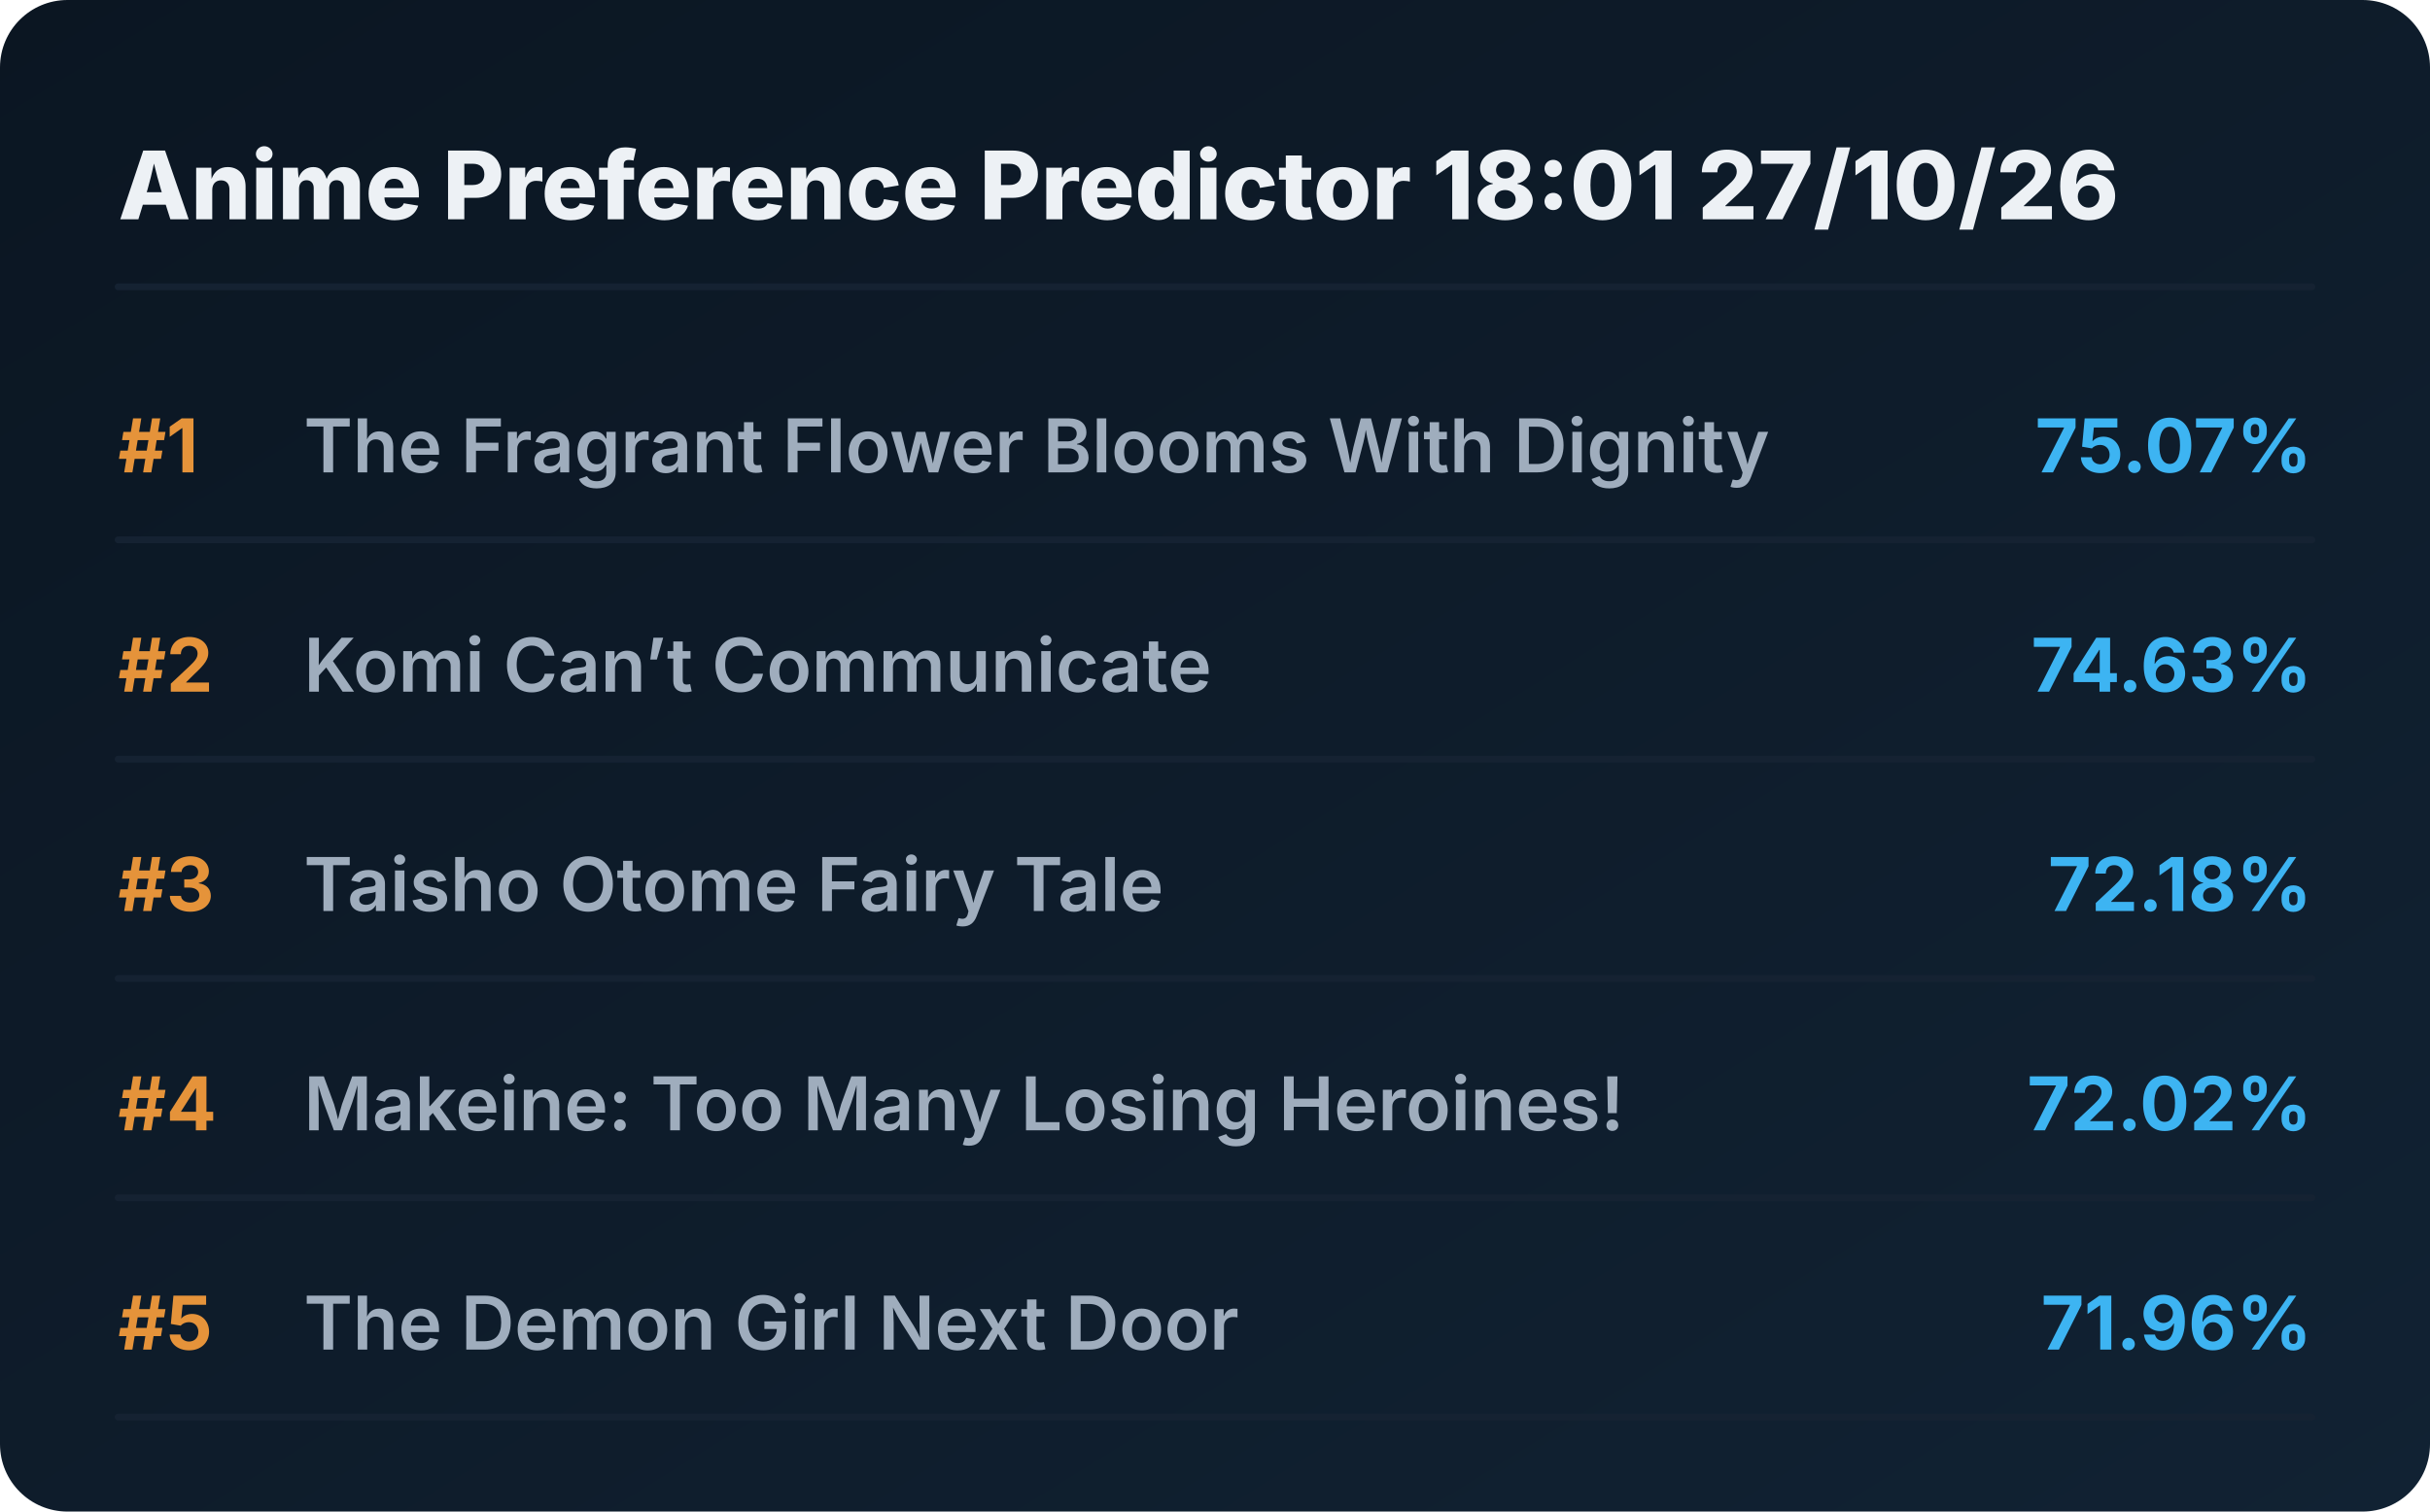
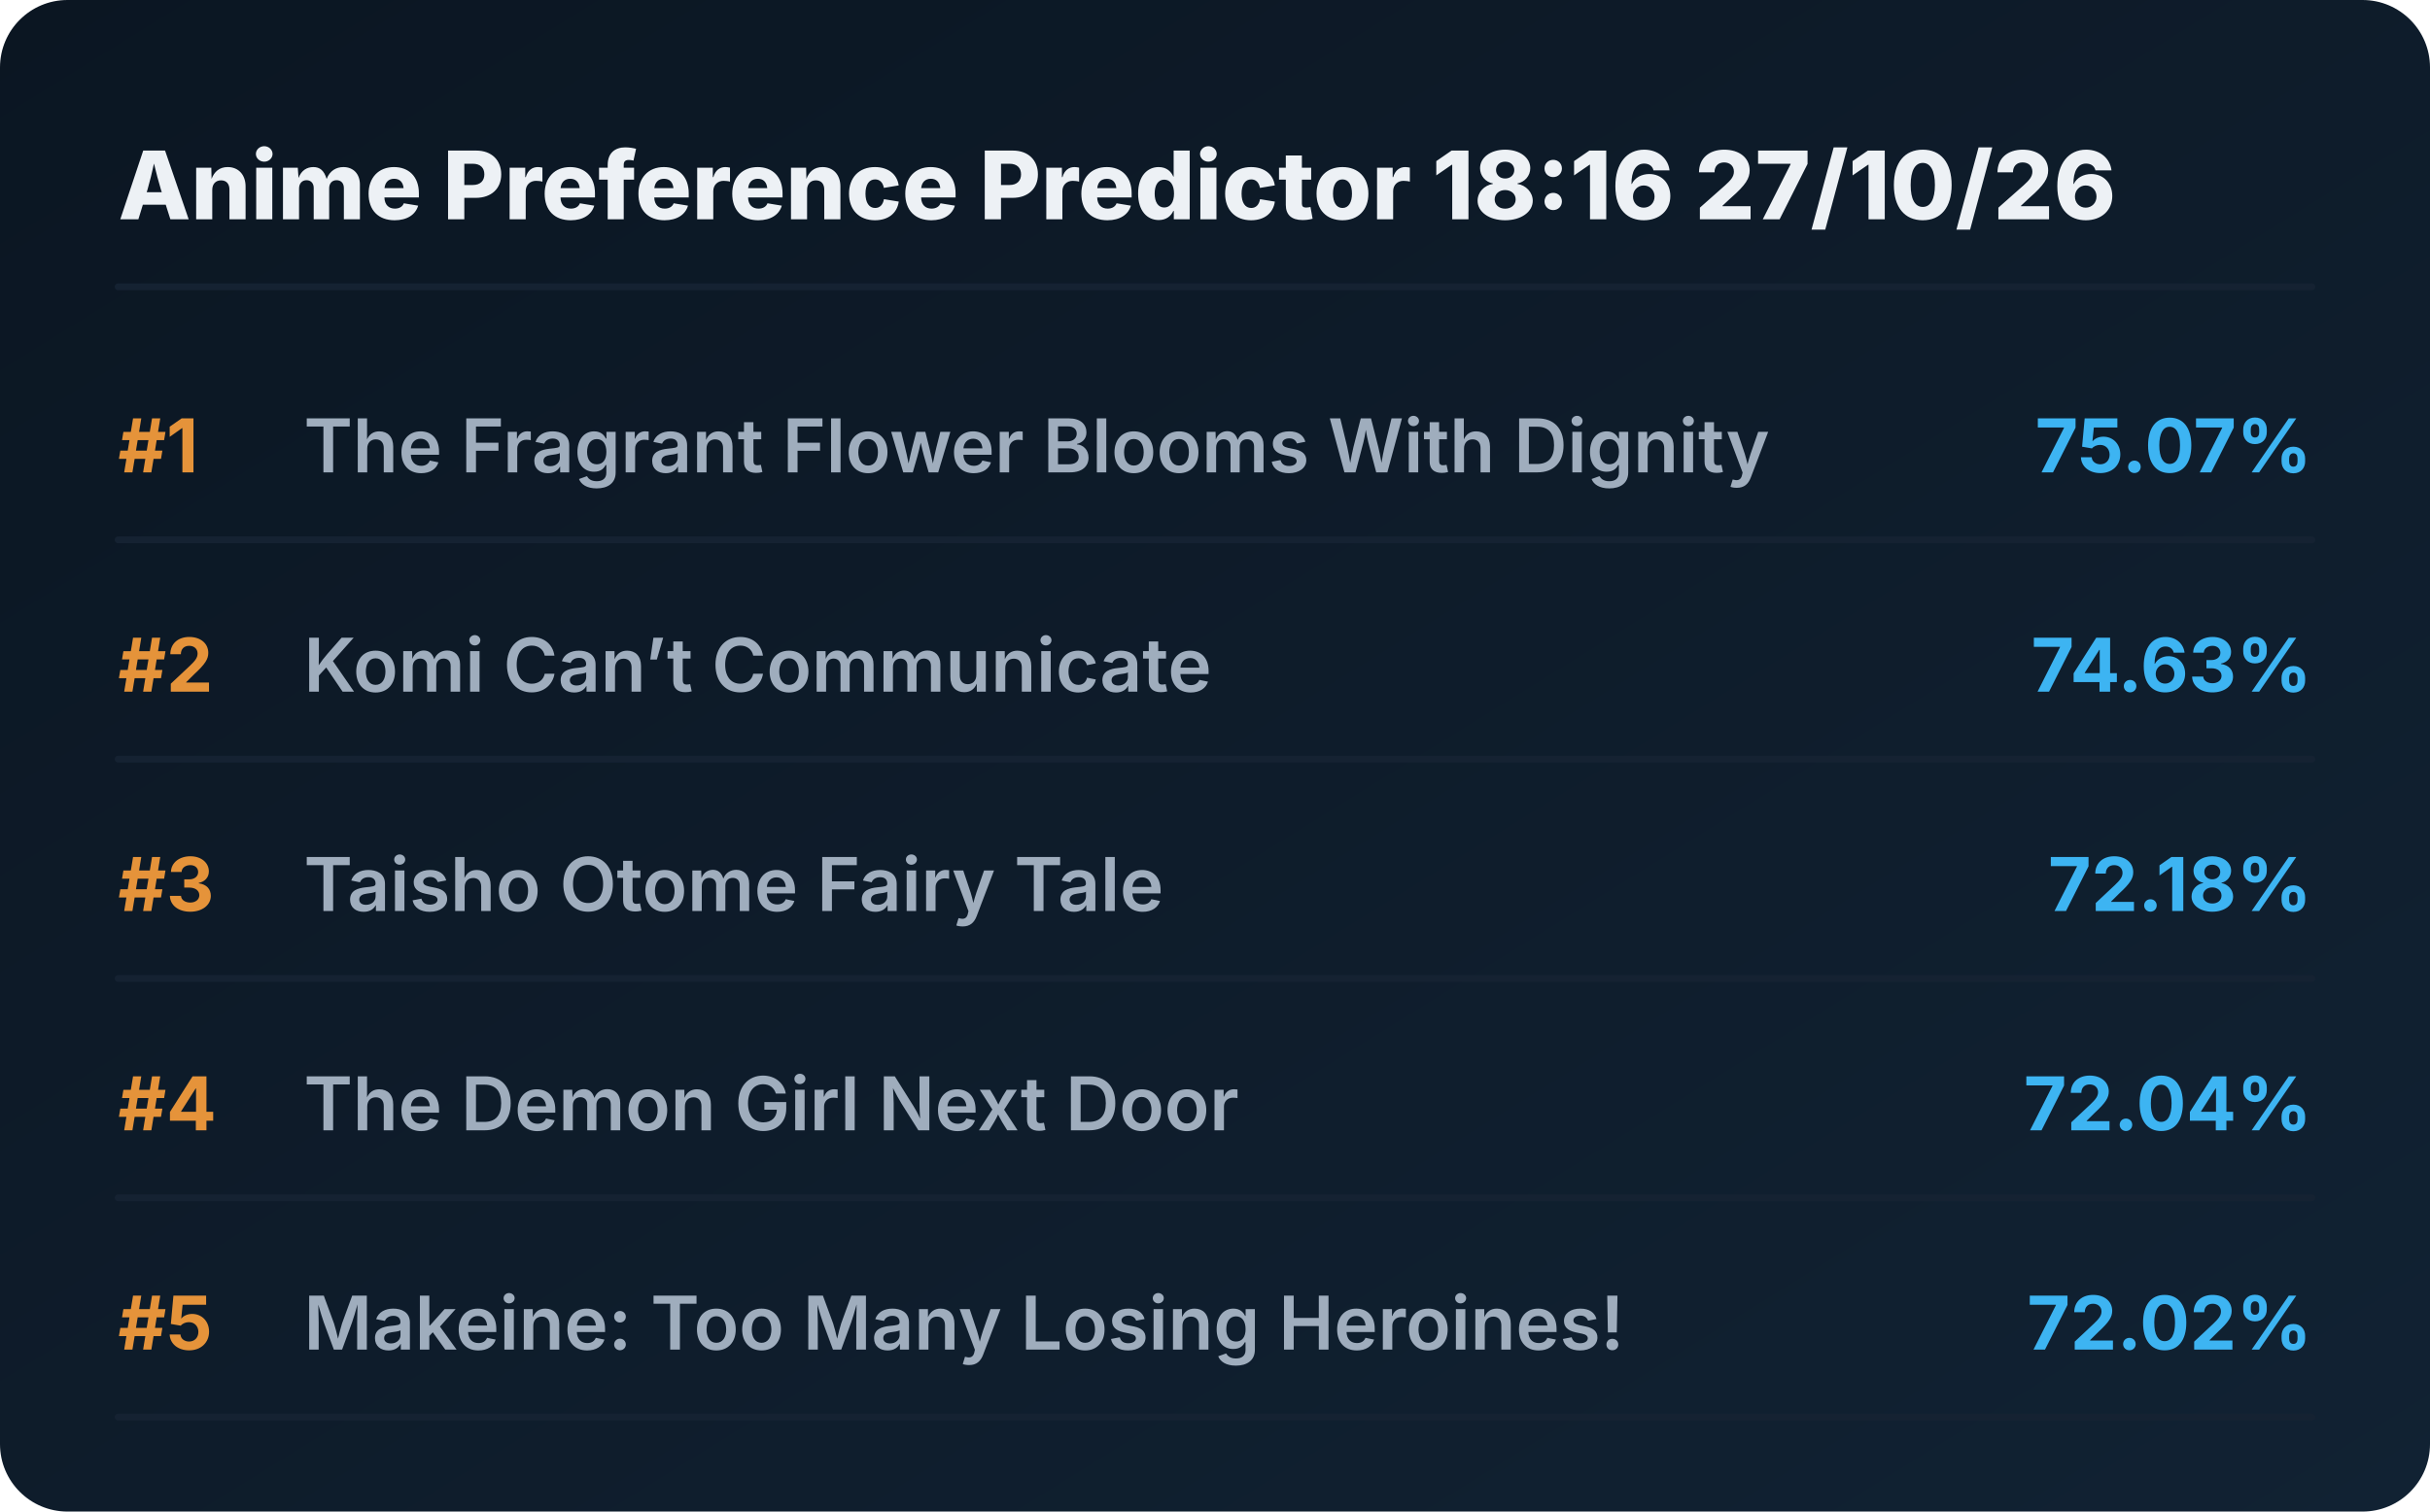
<svg xmlns="http://www.w3.org/2000/svg" viewBox="0 0 720 448" preserveAspectRatio="xMidYMid meet" style="width: 100%; height: auto; max-width: 720px;">
  <defs>
    <linearGradient id="boxGrad" x1="0%" y1="0%" x2="100%" y2="100%">
      <stop offset="0%" stop-color="#0b1622" />
      <stop offset="100%" stop-color="#112233" />
    </linearGradient>
    <clipPath id="titleClip">
      <rect x="90" y="0" width="510" height="100%" />
    </clipPath>
  </defs>
  <style>
    .bg { fill: url(#boxGrad); rx: 20px; }
    .header { font-family: 'Overpass', 'Inter', system-ui, sans-serif; font-weight: 800; font-size: 28px; fill: #edf1f5; }
    .rank { font-family: 'Overpass', 'Inter', system-ui, sans-serif; font-weight: 700; font-size: 22px; fill: #e5933a; }
    .title { font-family: 'Overpass', 'Inter', system-ui, sans-serif; font-weight: 600; font-size: 22px; fill: #9fadbd; }
    .score { font-family: 'Overpass', 'Inter', system-ui, sans-serif; font-weight: 700; font-size: 22px; fill: #3db4f2; }
    .line { stroke: #152232; stroke-width: 2; stroke-linecap: round; }
  </style>
  <rect class="bg" width="720" height="448" />
-   <text x="35" y="65" class="header">Anime Preference Predictor 18:01 27/10/26</text>
+   <text x="35" y="65" class="header">Anime Preference Predictor 18:16 27/10/26</text>
  <line x1="35" y1="85" x2="685" y2="85" class="line" />
  <g transform="translate(0, 0)">
    <text x="35" y="140" class="rank">#1</text>
    <text x="90" y="140" class="title">The Fragrant Flower Blooms With Dignity</text>
    <text x="685" y="140" class="score" text-anchor="end">75.07%</text>
    <line x1="35" y1="160" x2="685" y2="160" class="line" />
  </g>
  <g transform="translate(0, 65)">
    <text x="35" y="140" class="rank">#2</text>
    <text x="90" y="140" class="title">Komi Can’t Communicate</text>
    <text x="685" y="140" class="score" text-anchor="end">74.63%</text>
    <line x1="35" y1="160" x2="685" y2="160" class="line" />
  </g>
  <g transform="translate(0, 130)">
    <text x="35" y="140" class="rank">#3</text>
    <text x="90" y="140" class="title">Taisho Otome Fairy Tale</text>
    <text x="685" y="140" class="score" text-anchor="end">72.18%</text>
    <line x1="35" y1="160" x2="685" y2="160" class="line" />
  </g>
  <g transform="translate(0, 195)">
    <text x="35" y="140" class="rank">#4</text>
+     <text x="90" y="140" class="title">The Demon Girl Next Door</text>
+     <text x="685" y="140" class="score" text-anchor="end">72.04%</text>
+     <line x1="35" y1="160" x2="685" y2="160" class="line" />
+   </g>
+   <g transform="translate(0, 260)">
+     <text x="35" y="140" class="rank">#5</text>
    <text x="90" y="140" class="title">Makeine: Too Many Losing Heroines!</text>
    <text x="685" y="140" class="score" text-anchor="end">72.02%</text>
    <line x1="35" y1="160" x2="685" y2="160" class="line" />
  </g>
-   <g transform="translate(0, 260)">
-     <text x="35" y="140" class="rank">#5</text>
-     <text x="90" y="140" class="title">The Demon Girl Next Door</text>
-     <text x="685" y="140" class="score" text-anchor="end">71.96%</text>
-     <line x1="35" y1="160" x2="685" y2="160" class="line" />
-   </g>
</svg>
